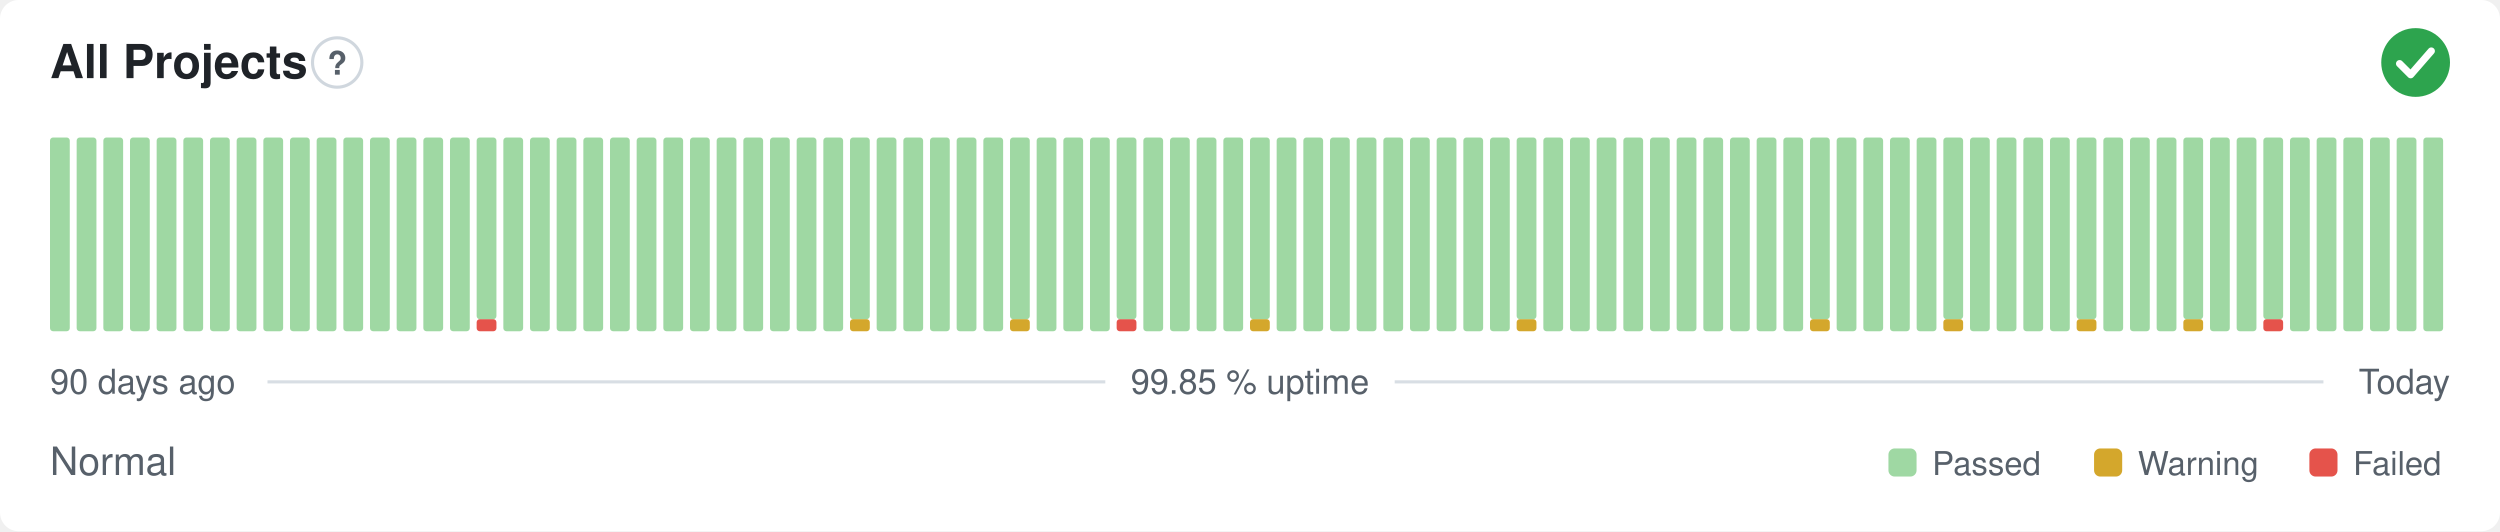
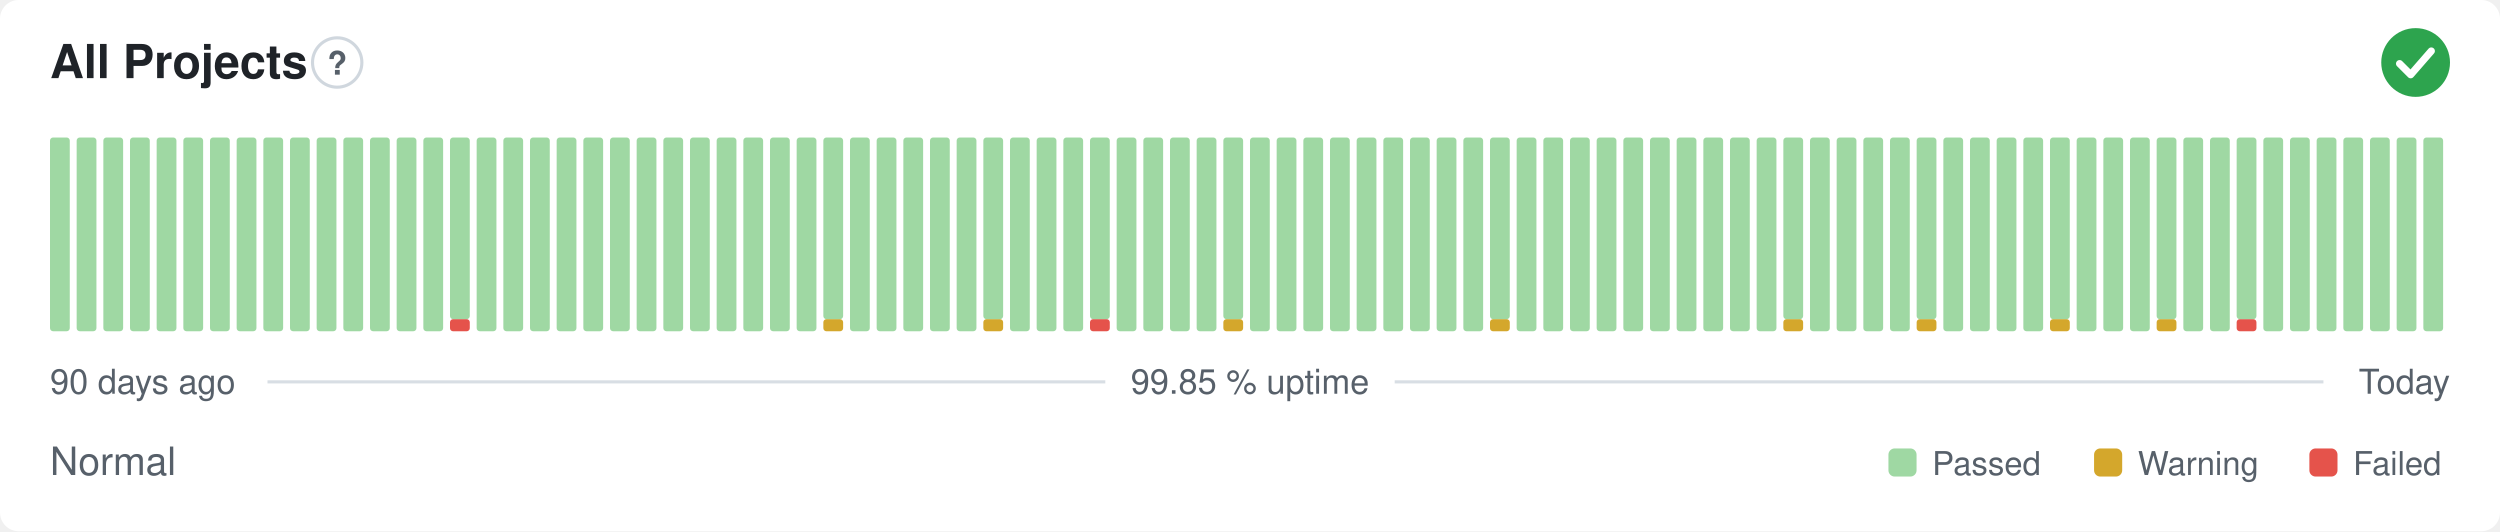
<svg xmlns="http://www.w3.org/2000/svg" width="800" height="170" viewBox="0 0 800 170" role="img" aria-label="All Projects: Normal, 99.85 % uptime over the last 90 days" font-family="-apple-system,BlinkMacSystemFont,'Segoe UI',Helvetica,Arial,sans-serif">
  <style>
    @media (prefers-color-scheme: dark) {
      .bg { fill: #0d1117 }
      .title { fill: #e6edf3 }
      .muted { fill: #8b949e }
      .hint { stroke: #30363d }
      .rule { stroke: #30363d }
      .nodata { fill: #21262d }
    }
  </style>
  <rect class="bg" width="800" height="170" rx="6" fill="#ffffff" />
  <text class="title" x="16" y="25" font-size="15" font-weight="600" fill="#1f2328">All Projects</text>
  <circle class="hint" cx="107.9" cy="20" r="7.9" fill="none" stroke="#d0d7de" stroke-width="1" />
  <text class="muted" x="107.9" y="23.9" text-anchor="middle" font-size="10.4" font-weight="700" fill="#57606a">?</text>
  <circle cx="773" cy="20" r="11" fill="#2da44e" />
  <path d="M767.87 20.37l3.54 3.54 6.60 -7.58" fill="none" stroke="#fff" stroke-width="2.31" stroke-linecap="round" stroke-linejoin="round" />
  <rect x="16.00" y="44.00" width="6.33" height="62.00" rx="1" fill="#9fd8a3" />
  <rect x="24.53" y="44.00" width="6.33" height="62.00" rx="1" fill="#9fd8a3" />
  <rect x="33.07" y="44.00" width="6.33" height="62.00" rx="1" fill="#9fd8a3" />
  <rect x="41.60" y="44.00" width="6.33" height="62.00" rx="1" fill="#9fd8a3" />
  <rect x="50.13" y="44.00" width="6.33" height="62.00" rx="1" fill="#9fd8a3" />
  <rect x="58.67" y="44.00" width="6.33" height="62.00" rx="1" fill="#9fd8a3" />
  <rect x="67.20" y="44.00" width="6.33" height="62.00" rx="1" fill="#9fd8a3" />
  <rect x="75.73" y="44.00" width="6.33" height="62.00" rx="1" fill="#9fd8a3" />
  <rect x="84.27" y="44.00" width="6.33" height="62.00" rx="1" fill="#9fd8a3" />
  <rect x="92.80" y="44.00" width="6.33" height="62.00" rx="1" fill="#9fd8a3" />
  <rect x="101.33" y="44.00" width="6.33" height="62.00" rx="1" fill="#9fd8a3" />
  <rect x="109.87" y="44.00" width="6.33" height="62.00" rx="1" fill="#9fd8a3" />
  <rect x="118.40" y="44.00" width="6.33" height="62.00" rx="1" fill="#9fd8a3" />
  <rect x="126.93" y="44.00" width="6.33" height="62.00" rx="1" fill="#9fd8a3" />
  <rect x="135.47" y="44.00" width="6.33" height="62.00" rx="1" fill="#9fd8a3" />
-   <rect x="144.00" y="44.00" width="6.33" height="62.00" rx="1" fill="#9fd8a3" />
-   <rect x="152.53" y="102.13" width="6.33" height="3.88" rx="1" fill="#e5534b" />
-   <rect x="152.53" y="44.00" width="6.33" height="58.13" rx="1" fill="#9fd8a3" />
+   <rect x="144.00" y="102.13" width="6.33" height="3.88" rx="1" fill="#e5534b" />
+   <rect x="144.00" y="44.00" width="6.33" height="58.13" rx="1" fill="#9fd8a3" />
+   <rect x="152.53" y="44.00" width="6.33" height="62.00" rx="1" fill="#9fd8a3" />
  <rect x="161.07" y="44.00" width="6.33" height="62.00" rx="1" fill="#9fd8a3" />
  <rect x="169.60" y="44.00" width="6.33" height="62.00" rx="1" fill="#9fd8a3" />
  <rect x="178.13" y="44.00" width="6.33" height="62.00" rx="1" fill="#9fd8a3" />
  <rect x="186.67" y="44.00" width="6.33" height="62.00" rx="1" fill="#9fd8a3" />
  <rect x="195.20" y="44.00" width="6.33" height="62.00" rx="1" fill="#9fd8a3" />
  <rect x="203.73" y="44.00" width="6.33" height="62.00" rx="1" fill="#9fd8a3" />
  <rect x="212.27" y="44.00" width="6.33" height="62.00" rx="1" fill="#9fd8a3" />
  <rect x="220.80" y="44.00" width="6.33" height="62.00" rx="1" fill="#9fd8a3" />
  <rect x="229.33" y="44.00" width="6.33" height="62.00" rx="1" fill="#9fd8a3" />
  <rect x="237.87" y="44.00" width="6.33" height="62.00" rx="1" fill="#9fd8a3" />
  <rect x="246.40" y="44.00" width="6.33" height="62.00" rx="1" fill="#9fd8a3" />
  <rect x="254.93" y="44.00" width="6.33" height="62.00" rx="1" fill="#9fd8a3" />
-   <rect x="263.47" y="44.00" width="6.33" height="62.00" rx="1" fill="#9fd8a3" />
-   <rect x="272.00" y="102.13" width="6.33" height="3.88" rx="1" fill="#d4a72c" />
-   <rect x="272.00" y="44.00" width="6.33" height="58.13" rx="1" fill="#9fd8a3" />
+   <rect x="263.47" y="102.13" width="6.33" height="3.88" rx="1" fill="#d4a72c" />
+   <rect x="263.47" y="44.00" width="6.33" height="58.13" rx="1" fill="#9fd8a3" />
+   <rect x="272.00" y="44.00" width="6.33" height="62.00" rx="1" fill="#9fd8a3" />
  <rect x="280.53" y="44.00" width="6.33" height="62.00" rx="1" fill="#9fd8a3" />
  <rect x="289.07" y="44.00" width="6.33" height="62.00" rx="1" fill="#9fd8a3" />
  <rect x="297.60" y="44.00" width="6.33" height="62.00" rx="1" fill="#9fd8a3" />
  <rect x="306.13" y="44.00" width="6.33" height="62.00" rx="1" fill="#9fd8a3" />
-   <rect x="314.67" y="44.00" width="6.33" height="62.00" rx="1" fill="#9fd8a3" />
-   <rect x="323.20" y="102.13" width="6.33" height="3.88" rx="1" fill="#d4a72c" />
-   <rect x="323.20" y="44.00" width="6.33" height="58.13" rx="1" fill="#9fd8a3" />
+   <rect x="314.67" y="102.13" width="6.33" height="3.88" rx="1" fill="#d4a72c" />
+   <rect x="314.67" y="44.00" width="6.33" height="58.13" rx="1" fill="#9fd8a3" />
+   <rect x="323.20" y="44.00" width="6.33" height="62.00" rx="1" fill="#9fd8a3" />
  <rect x="331.73" y="44.00" width="6.33" height="62.00" rx="1" fill="#9fd8a3" />
  <rect x="340.27" y="44.00" width="6.33" height="62.00" rx="1" fill="#9fd8a3" />
-   <rect x="348.80" y="44.00" width="6.33" height="62.00" rx="1" fill="#9fd8a3" />
-   <rect x="357.33" y="102.13" width="6.33" height="3.88" rx="1" fill="#e5534b" />
-   <rect x="357.33" y="44.00" width="6.33" height="58.13" rx="1" fill="#9fd8a3" />
+   <rect x="348.80" y="102.13" width="6.33" height="3.88" rx="1" fill="#e5534b" />
+   <rect x="348.80" y="44.00" width="6.33" height="58.13" rx="1" fill="#9fd8a3" />
+   <rect x="357.33" y="44.00" width="6.33" height="62.00" rx="1" fill="#9fd8a3" />
  <rect x="365.87" y="44.00" width="6.33" height="62.00" rx="1" fill="#9fd8a3" />
  <rect x="374.40" y="44.00" width="6.33" height="62.00" rx="1" fill="#9fd8a3" />
  <rect x="382.93" y="44.00" width="6.33" height="62.00" rx="1" fill="#9fd8a3" />
-   <rect x="391.47" y="44.00" width="6.33" height="62.00" rx="1" fill="#9fd8a3" />
-   <rect x="400.00" y="102.13" width="6.33" height="3.88" rx="1" fill="#d4a72c" />
-   <rect x="400.00" y="44.00" width="6.33" height="58.13" rx="1" fill="#9fd8a3" />
+   <rect x="391.47" y="102.13" width="6.33" height="3.88" rx="1" fill="#d4a72c" />
+   <rect x="391.47" y="44.00" width="6.33" height="58.13" rx="1" fill="#9fd8a3" />
+   <rect x="400.00" y="44.00" width="6.33" height="62.00" rx="1" fill="#9fd8a3" />
  <rect x="408.53" y="44.00" width="6.33" height="62.00" rx="1" fill="#9fd8a3" />
  <rect x="417.07" y="44.00" width="6.33" height="62.00" rx="1" fill="#9fd8a3" />
  <rect x="425.60" y="44.00" width="6.33" height="62.00" rx="1" fill="#9fd8a3" />
  <rect x="434.13" y="44.00" width="6.33" height="62.00" rx="1" fill="#9fd8a3" />
  <rect x="442.67" y="44.00" width="6.33" height="62.00" rx="1" fill="#9fd8a3" />
  <rect x="451.20" y="44.00" width="6.33" height="62.00" rx="1" fill="#9fd8a3" />
  <rect x="459.73" y="44.00" width="6.33" height="62.00" rx="1" fill="#9fd8a3" />
  <rect x="468.27" y="44.00" width="6.33" height="62.00" rx="1" fill="#9fd8a3" />
-   <rect x="476.80" y="44.00" width="6.33" height="62.00" rx="1" fill="#9fd8a3" />
-   <rect x="485.33" y="102.13" width="6.33" height="3.88" rx="1" fill="#d4a72c" />
-   <rect x="485.33" y="44.00" width="6.33" height="58.13" rx="1" fill="#9fd8a3" />
+   <rect x="476.80" y="102.13" width="6.33" height="3.88" rx="1" fill="#d4a72c" />
+   <rect x="476.80" y="44.00" width="6.33" height="58.13" rx="1" fill="#9fd8a3" />
+   <rect x="485.33" y="44.00" width="6.33" height="62.00" rx="1" fill="#9fd8a3" />
  <rect x="493.87" y="44.00" width="6.33" height="62.00" rx="1" fill="#9fd8a3" />
  <rect x="502.40" y="44.00" width="6.33" height="62.00" rx="1" fill="#9fd8a3" />
  <rect x="510.93" y="44.00" width="6.33" height="62.00" rx="1" fill="#9fd8a3" />
  <rect x="519.47" y="44.00" width="6.33" height="62.00" rx="1" fill="#9fd8a3" />
  <rect x="528.00" y="44.00" width="6.33" height="62.00" rx="1" fill="#9fd8a3" />
  <rect x="536.53" y="44.00" width="6.33" height="62.00" rx="1" fill="#9fd8a3" />
  <rect x="545.07" y="44.00" width="6.33" height="62.00" rx="1" fill="#9fd8a3" />
  <rect x="553.60" y="44.00" width="6.33" height="62.00" rx="1" fill="#9fd8a3" />
  <rect x="562.13" y="44.00" width="6.33" height="62.00" rx="1" fill="#9fd8a3" />
-   <rect x="570.67" y="44.00" width="6.33" height="62.00" rx="1" fill="#9fd8a3" />
-   <rect x="579.20" y="102.13" width="6.33" height="3.88" rx="1" fill="#d4a72c" />
-   <rect x="579.20" y="44.00" width="6.33" height="58.13" rx="1" fill="#9fd8a3" />
+   <rect x="570.67" y="102.13" width="6.33" height="3.88" rx="1" fill="#d4a72c" />
+   <rect x="570.67" y="44.00" width="6.33" height="58.13" rx="1" fill="#9fd8a3" />
+   <rect x="579.20" y="44.00" width="6.33" height="62.00" rx="1" fill="#9fd8a3" />
  <rect x="587.73" y="44.00" width="6.33" height="62.00" rx="1" fill="#9fd8a3" />
  <rect x="596.27" y="44.00" width="6.33" height="62.00" rx="1" fill="#9fd8a3" />
  <rect x="604.80" y="44.00" width="6.33" height="62.00" rx="1" fill="#9fd8a3" />
-   <rect x="613.33" y="44.00" width="6.33" height="62.00" rx="1" fill="#9fd8a3" />
-   <rect x="621.87" y="102.13" width="6.33" height="3.88" rx="1" fill="#d4a72c" />
-   <rect x="621.87" y="44.00" width="6.33" height="58.13" rx="1" fill="#9fd8a3" />
+   <rect x="613.33" y="102.13" width="6.33" height="3.88" rx="1" fill="#d4a72c" />
+   <rect x="613.33" y="44.00" width="6.33" height="58.13" rx="1" fill="#9fd8a3" />
+   <rect x="621.87" y="44.00" width="6.33" height="62.00" rx="1" fill="#9fd8a3" />
  <rect x="630.40" y="44.00" width="6.33" height="62.00" rx="1" fill="#9fd8a3" />
  <rect x="638.93" y="44.00" width="6.33" height="62.00" rx="1" fill="#9fd8a3" />
  <rect x="647.47" y="44.00" width="6.33" height="62.00" rx="1" fill="#9fd8a3" />
-   <rect x="656.00" y="44.00" width="6.33" height="62.00" rx="1" fill="#9fd8a3" />
-   <rect x="664.53" y="102.13" width="6.33" height="3.88" rx="1" fill="#d4a72c" />
-   <rect x="664.53" y="44.00" width="6.33" height="58.13" rx="1" fill="#9fd8a3" />
+   <rect x="656.00" y="102.13" width="6.33" height="3.88" rx="1" fill="#d4a72c" />
+   <rect x="656.00" y="44.00" width="6.33" height="58.13" rx="1" fill="#9fd8a3" />
+   <rect x="664.53" y="44.00" width="6.33" height="62.00" rx="1" fill="#9fd8a3" />
  <rect x="673.07" y="44.00" width="6.33" height="62.00" rx="1" fill="#9fd8a3" />
  <rect x="681.60" y="44.00" width="6.33" height="62.00" rx="1" fill="#9fd8a3" />
-   <rect x="690.13" y="44.00" width="6.33" height="62.00" rx="1" fill="#9fd8a3" />
-   <rect x="698.67" y="102.13" width="6.33" height="3.88" rx="1" fill="#d4a72c" />
-   <rect x="698.67" y="44.00" width="6.33" height="58.13" rx="1" fill="#9fd8a3" />
+   <rect x="690.13" y="102.13" width="6.33" height="3.88" rx="1" fill="#d4a72c" />
+   <rect x="690.13" y="44.00" width="6.33" height="58.13" rx="1" fill="#9fd8a3" />
+   <rect x="698.67" y="44.00" width="6.33" height="62.00" rx="1" fill="#9fd8a3" />
  <rect x="707.20" y="44.00" width="6.33" height="62.00" rx="1" fill="#9fd8a3" />
-   <rect x="715.73" y="44.00" width="6.33" height="62.00" rx="1" fill="#9fd8a3" />
-   <rect x="724.27" y="102.13" width="6.33" height="3.88" rx="1" fill="#e5534b" />
-   <rect x="724.27" y="44.00" width="6.33" height="58.13" rx="1" fill="#9fd8a3" />
+   <rect x="715.73" y="102.13" width="6.33" height="3.88" rx="1" fill="#e5534b" />
+   <rect x="715.73" y="44.00" width="6.33" height="58.13" rx="1" fill="#9fd8a3" />
+   <rect x="724.27" y="44.00" width="6.33" height="62.00" rx="1" fill="#9fd8a3" />
  <rect x="732.80" y="44.00" width="6.33" height="62.00" rx="1" fill="#9fd8a3" />
  <rect x="741.33" y="44.00" width="6.33" height="62.00" rx="1" fill="#9fd8a3" />
  <rect x="749.87" y="44.00" width="6.33" height="62.00" rx="1" fill="#9fd8a3" />
  <rect x="758.40" y="44.00" width="6.33" height="62.00" rx="1" fill="#9fd8a3" />
  <rect x="766.93" y="44.00" width="6.33" height="62.00" rx="1" fill="#9fd8a3" />
  <rect x="775.47" y="44.00" width="6.33" height="62.00" rx="1" fill="#9fd8a3" />
  <text class="muted" x="16" y="126" font-size="11" fill="#57606a">90 days ago</text>
  <text class="muted" x="400" y="126" text-anchor="middle" font-size="11" fill="#57606a">99.85 % uptime</text>
  <text class="muted" x="784" y="126" text-anchor="end" font-size="11" fill="#57606a">Today</text>
  <line class="rule" x1="85.6" y1="122.2" x2="353.7" y2="122.2" stroke="#d8dee4" stroke-width="1" />
  <line class="rule" x1="446.3" y1="122.2" x2="743.5" y2="122.2" stroke="#d8dee4" stroke-width="1" />
  <text class="muted" x="16" y="152" font-size="12.5" fill="#57606a">Normal</text>
  <rect x="604.3" y="143.5" width="9.0" height="9.0" rx="2" fill="#9fd8a3" />
  <text class="muted" x="618.3" y="152" font-size="10.5" fill="#57606a">Passed</text>
  <rect x="670.1" y="143.5" width="9.0" height="9.0" rx="2" fill="#d4a72c" />
  <text class="muted" x="684.1" y="152" font-size="10.5" fill="#57606a">Warning</text>
  <rect x="739.0" y="143.5" width="9.0" height="9.0" rx="2" fill="#e5534b" />
  <text class="muted" x="753.0" y="152" font-size="10.5" fill="#57606a">Failed</text>
</svg>
